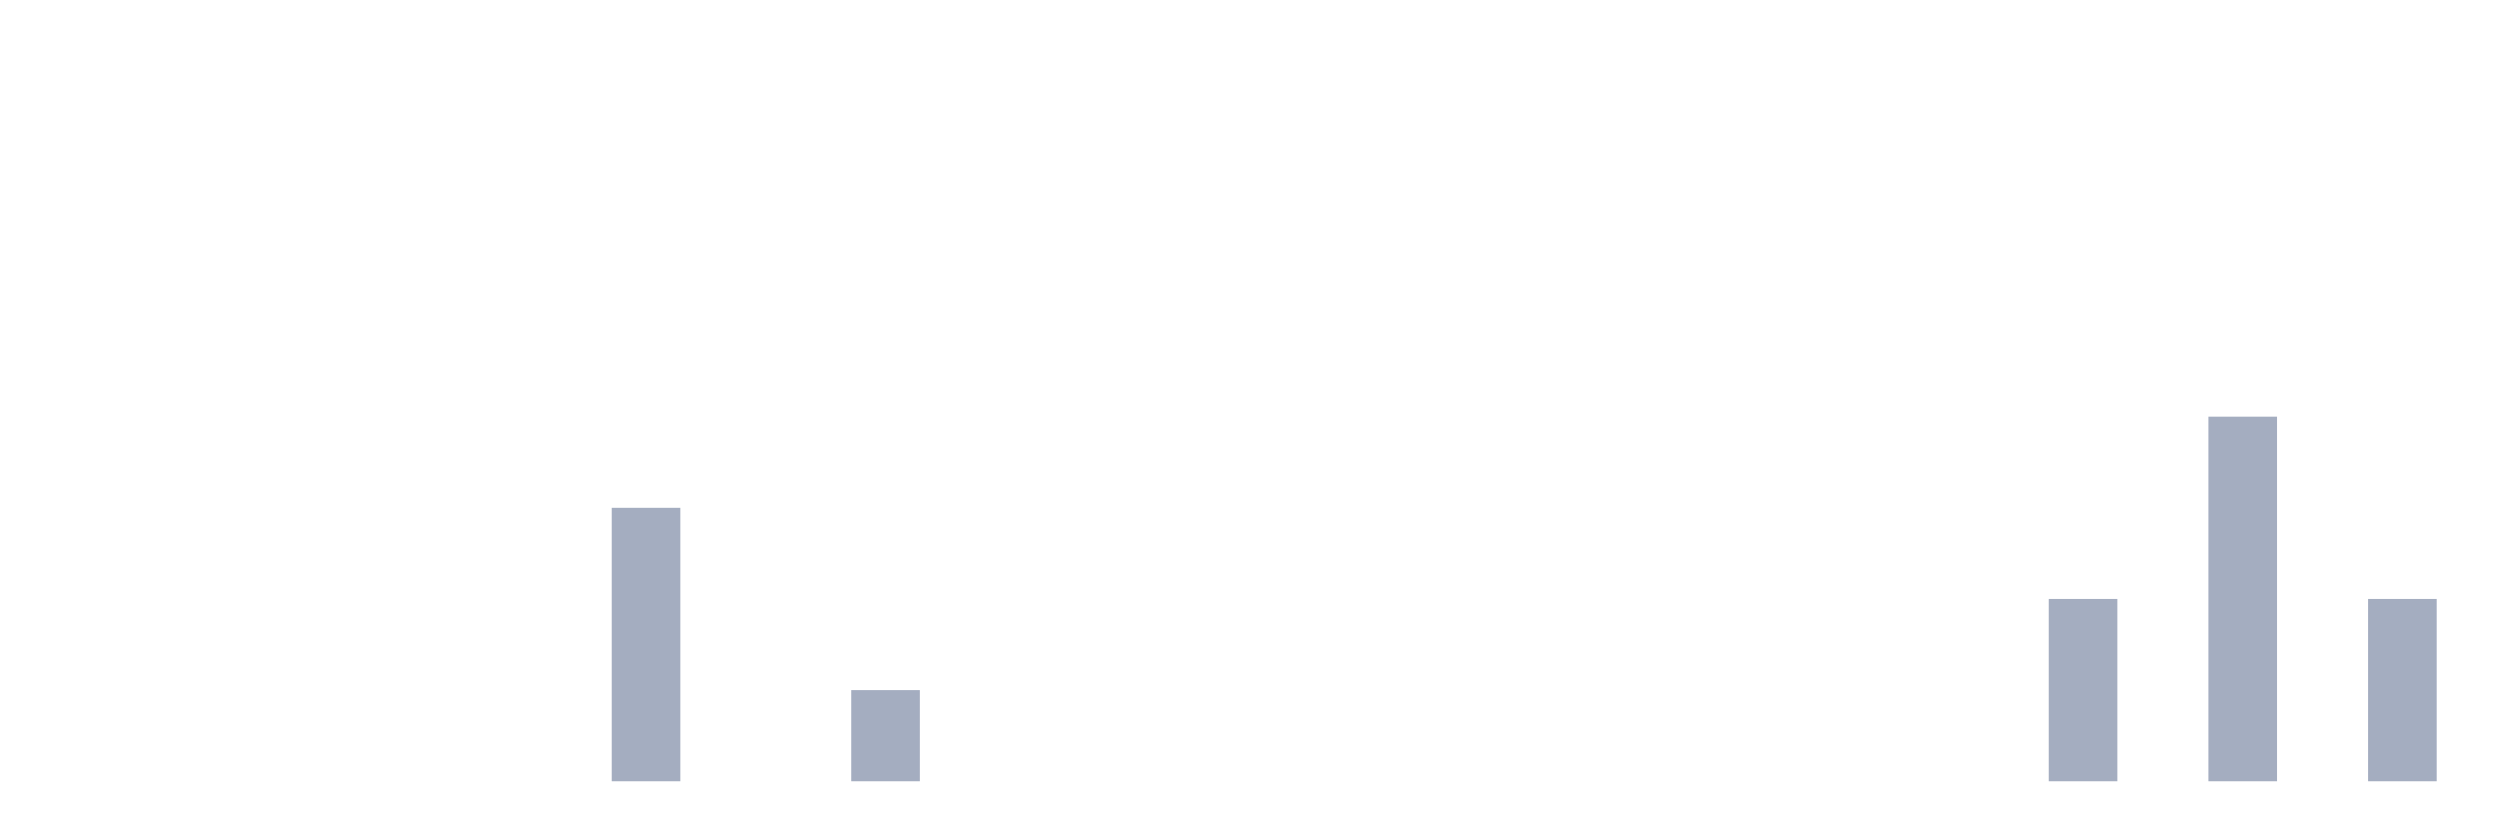
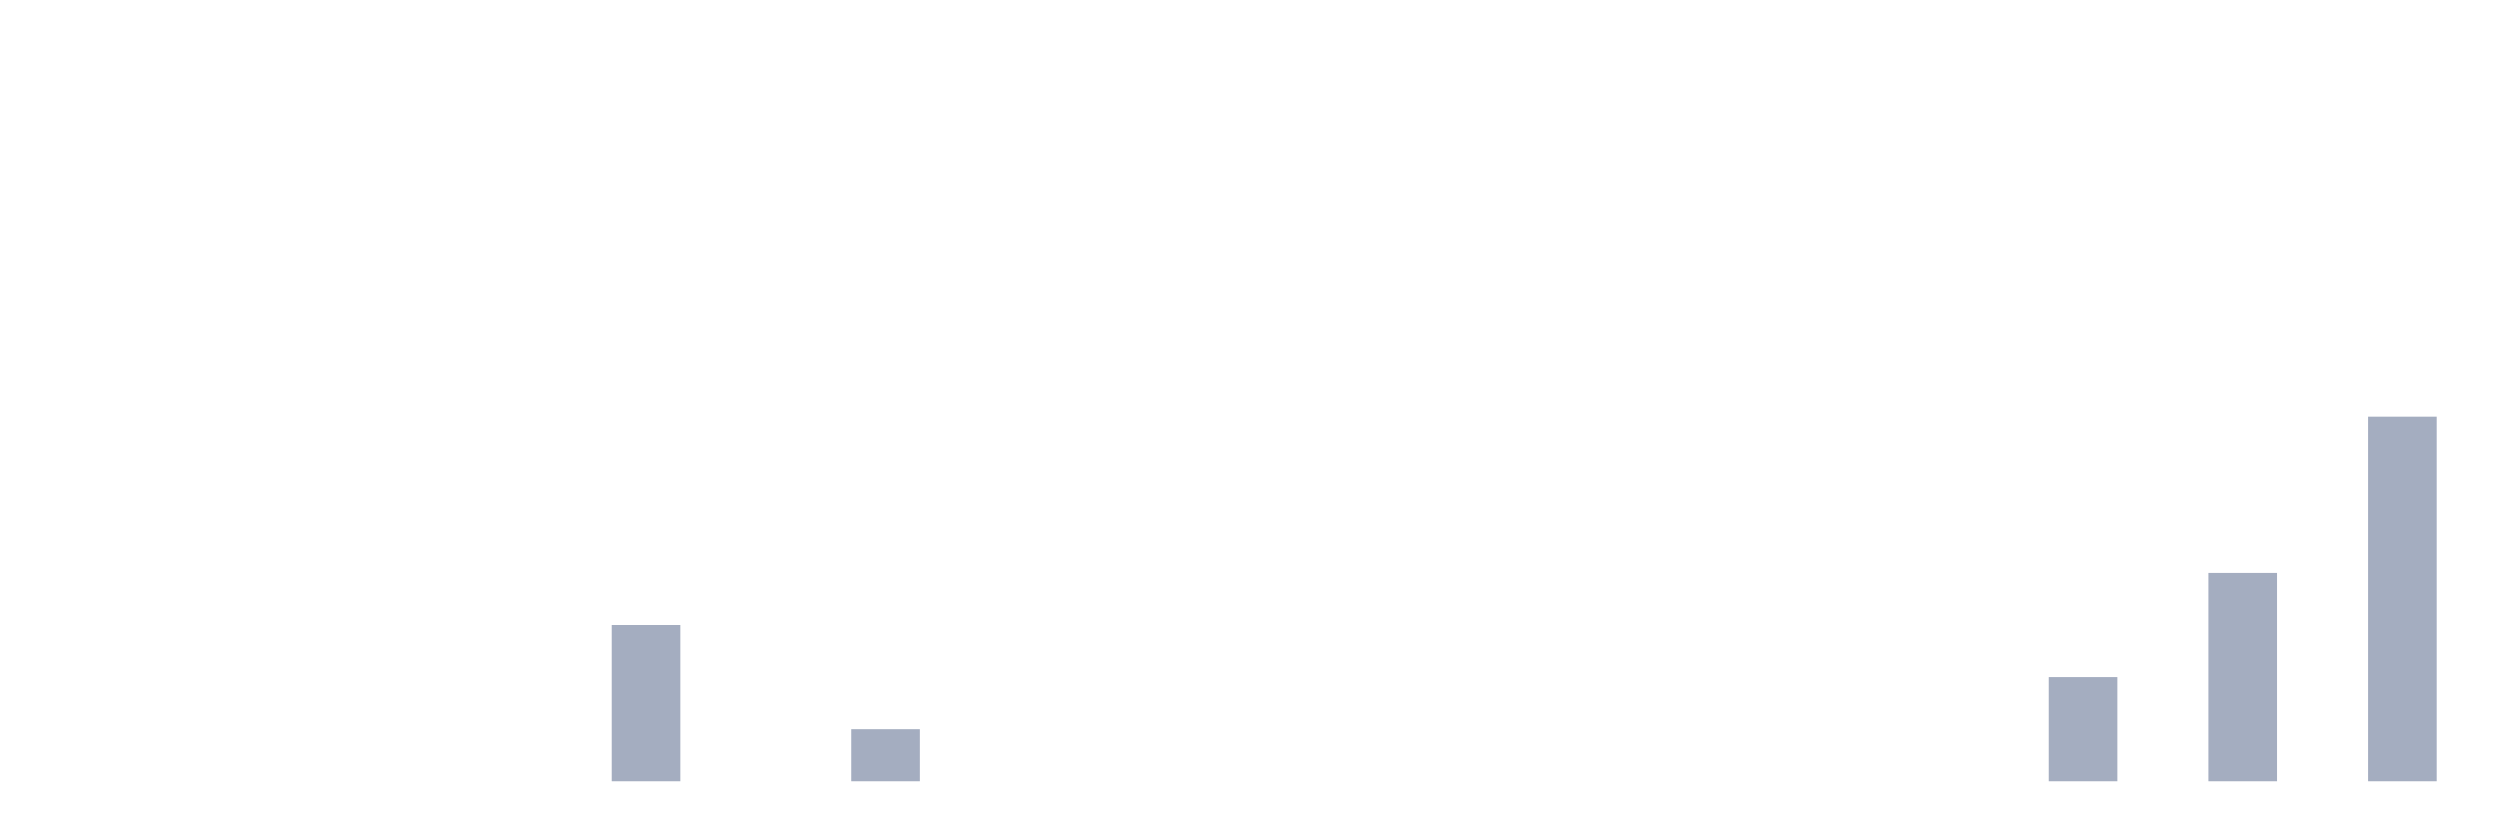
<svg xmlns="http://www.w3.org/2000/svg" viewBox="0 0 480 160">
  <g transform="translate(10,10)">
    <rect class="bar" x="0.153" width="13.175" y="140" height="0" fill="rgb(164,173,192)" />
    <rect class="bar" x="15.482" width="13.175" y="140" height="0" fill="rgb(164,173,192)" />
    <rect class="bar" x="30.81" width="13.175" y="140" height="0" fill="rgb(164,173,192)" />
    <rect class="bar" x="46.138" width="13.175" y="140" height="0" fill="rgb(164,173,192)" />
    <rect class="bar" x="61.466" width="13.175" y="140" height="0" fill="rgb(164,173,192)" />
    <rect class="bar" x="76.794" width="13.175" y="140" height="0" fill="rgb(164,173,192)" />
    <rect class="bar" x="92.123" width="13.175" y="140" height="0" fill="rgb(164,173,192)" />
-     <rect class="bar" x="107.451" width="13.175" y="87.5" height="52.5" fill="rgb(164,173,192)" />
+     <rect class="bar" x="107.451" width="13.175" y="110" height="30" fill="rgb(164,173,192)" />
    <rect class="bar" x="122.779" width="13.175" y="140" height="0" fill="rgb(164,173,192)" />
    <rect class="bar" x="138.107" width="13.175" y="140" height="0" fill="rgb(164,173,192)" />
-     <rect class="bar" x="153.436" width="13.175" y="122.5" height="17.5" fill="rgb(164,173,192)" />
+     <rect class="bar" x="153.436" width="13.175" y="130" height="10" fill="rgb(164,173,192)" />
    <rect class="bar" x="168.764" width="13.175" y="140" height="0" fill="rgb(164,173,192)" />
    <rect class="bar" x="184.092" width="13.175" y="140" height="0" fill="rgb(164,173,192)" />
    <rect class="bar" x="199.42" width="13.175" y="140" height="0" fill="rgb(164,173,192)" />
    <rect class="bar" x="214.748" width="13.175" y="140" height="0" fill="rgb(164,173,192)" />
    <rect class="bar" x="230.077" width="13.175" y="140" height="0" fill="rgb(164,173,192)" />
    <rect class="bar" x="245.405" width="13.175" y="140" height="0" fill="rgb(164,173,192)" />
    <rect class="bar" x="260.733" width="13.175" y="140" height="0" fill="rgb(164,173,192)" />
    <rect class="bar" x="276.061" width="13.175" y="140" height="0" fill="rgb(164,173,192)" />
    <rect class="bar" x="291.39" width="13.175" y="140" height="0" fill="rgb(164,173,192)" />
    <rect class="bar" x="306.718" width="13.175" y="140" height="0" fill="rgb(164,173,192)" />
    <rect class="bar" x="322.046" width="13.175" y="140" height="0" fill="rgb(164,173,192)" />
    <rect class="bar" x="337.374" width="13.175" y="140" height="0" fill="rgb(164,173,192)" />
    <rect class="bar" x="352.702" width="13.175" y="140" height="0" fill="rgb(164,173,192)" />
    <rect class="bar" x="368.031" width="13.175" y="140" height="0" fill="rgb(164,173,192)" />
-     <rect class="bar" x="383.359" width="13.175" y="105" height="35" fill="rgb(164,173,192)" />
+     <rect class="bar" x="383.359" width="13.175" y="120" height="20" fill="rgb(164,173,192)" />
    <rect class="bar" x="398.687" width="13.175" y="140" height="0" fill="rgb(164,173,192)" />
-     <rect class="bar" x="414.015" width="13.175" y="70" height="70" fill="rgb(164,173,192)" />
+     <rect class="bar" x="414.015" width="13.175" y="100" height="40" fill="rgb(164,173,192)" />
    <rect class="bar" x="429.344" width="13.175" y="140" height="0" fill="rgb(164,173,192)" />
-     <rect class="bar" x="444.672" width="13.175" y="105" height="35" fill="rgb(164,173,192)" />
+     <rect class="bar" x="444.672" width="13.175" y="70" height="70" fill="rgb(164,173,192)" />
  </g>
</svg>
